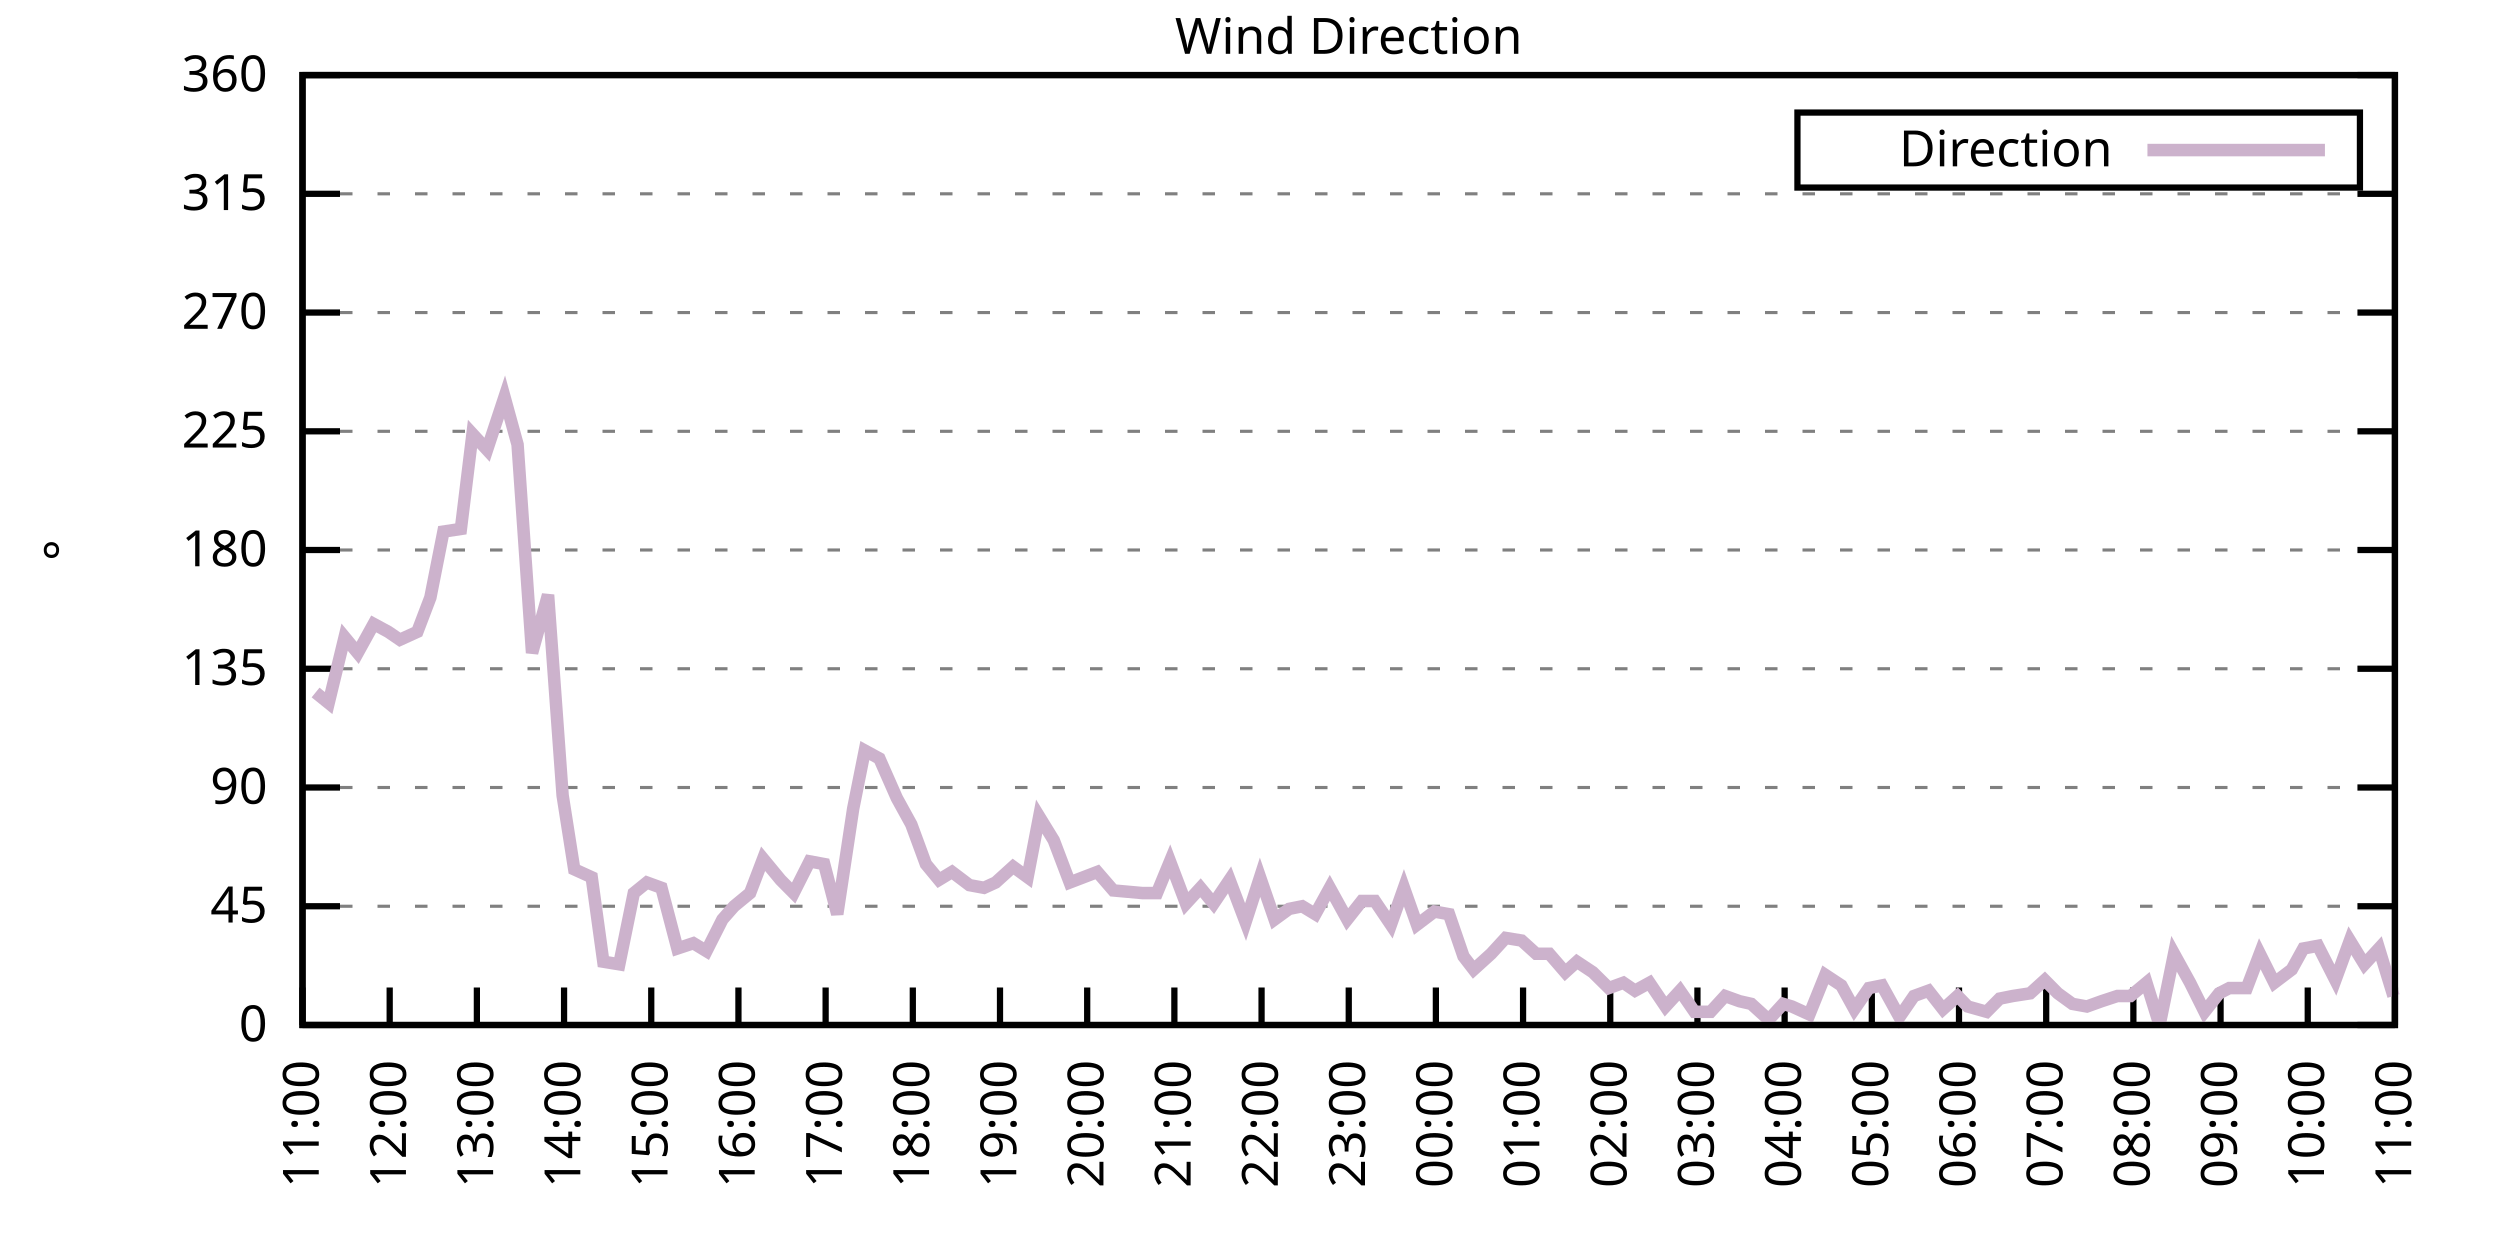
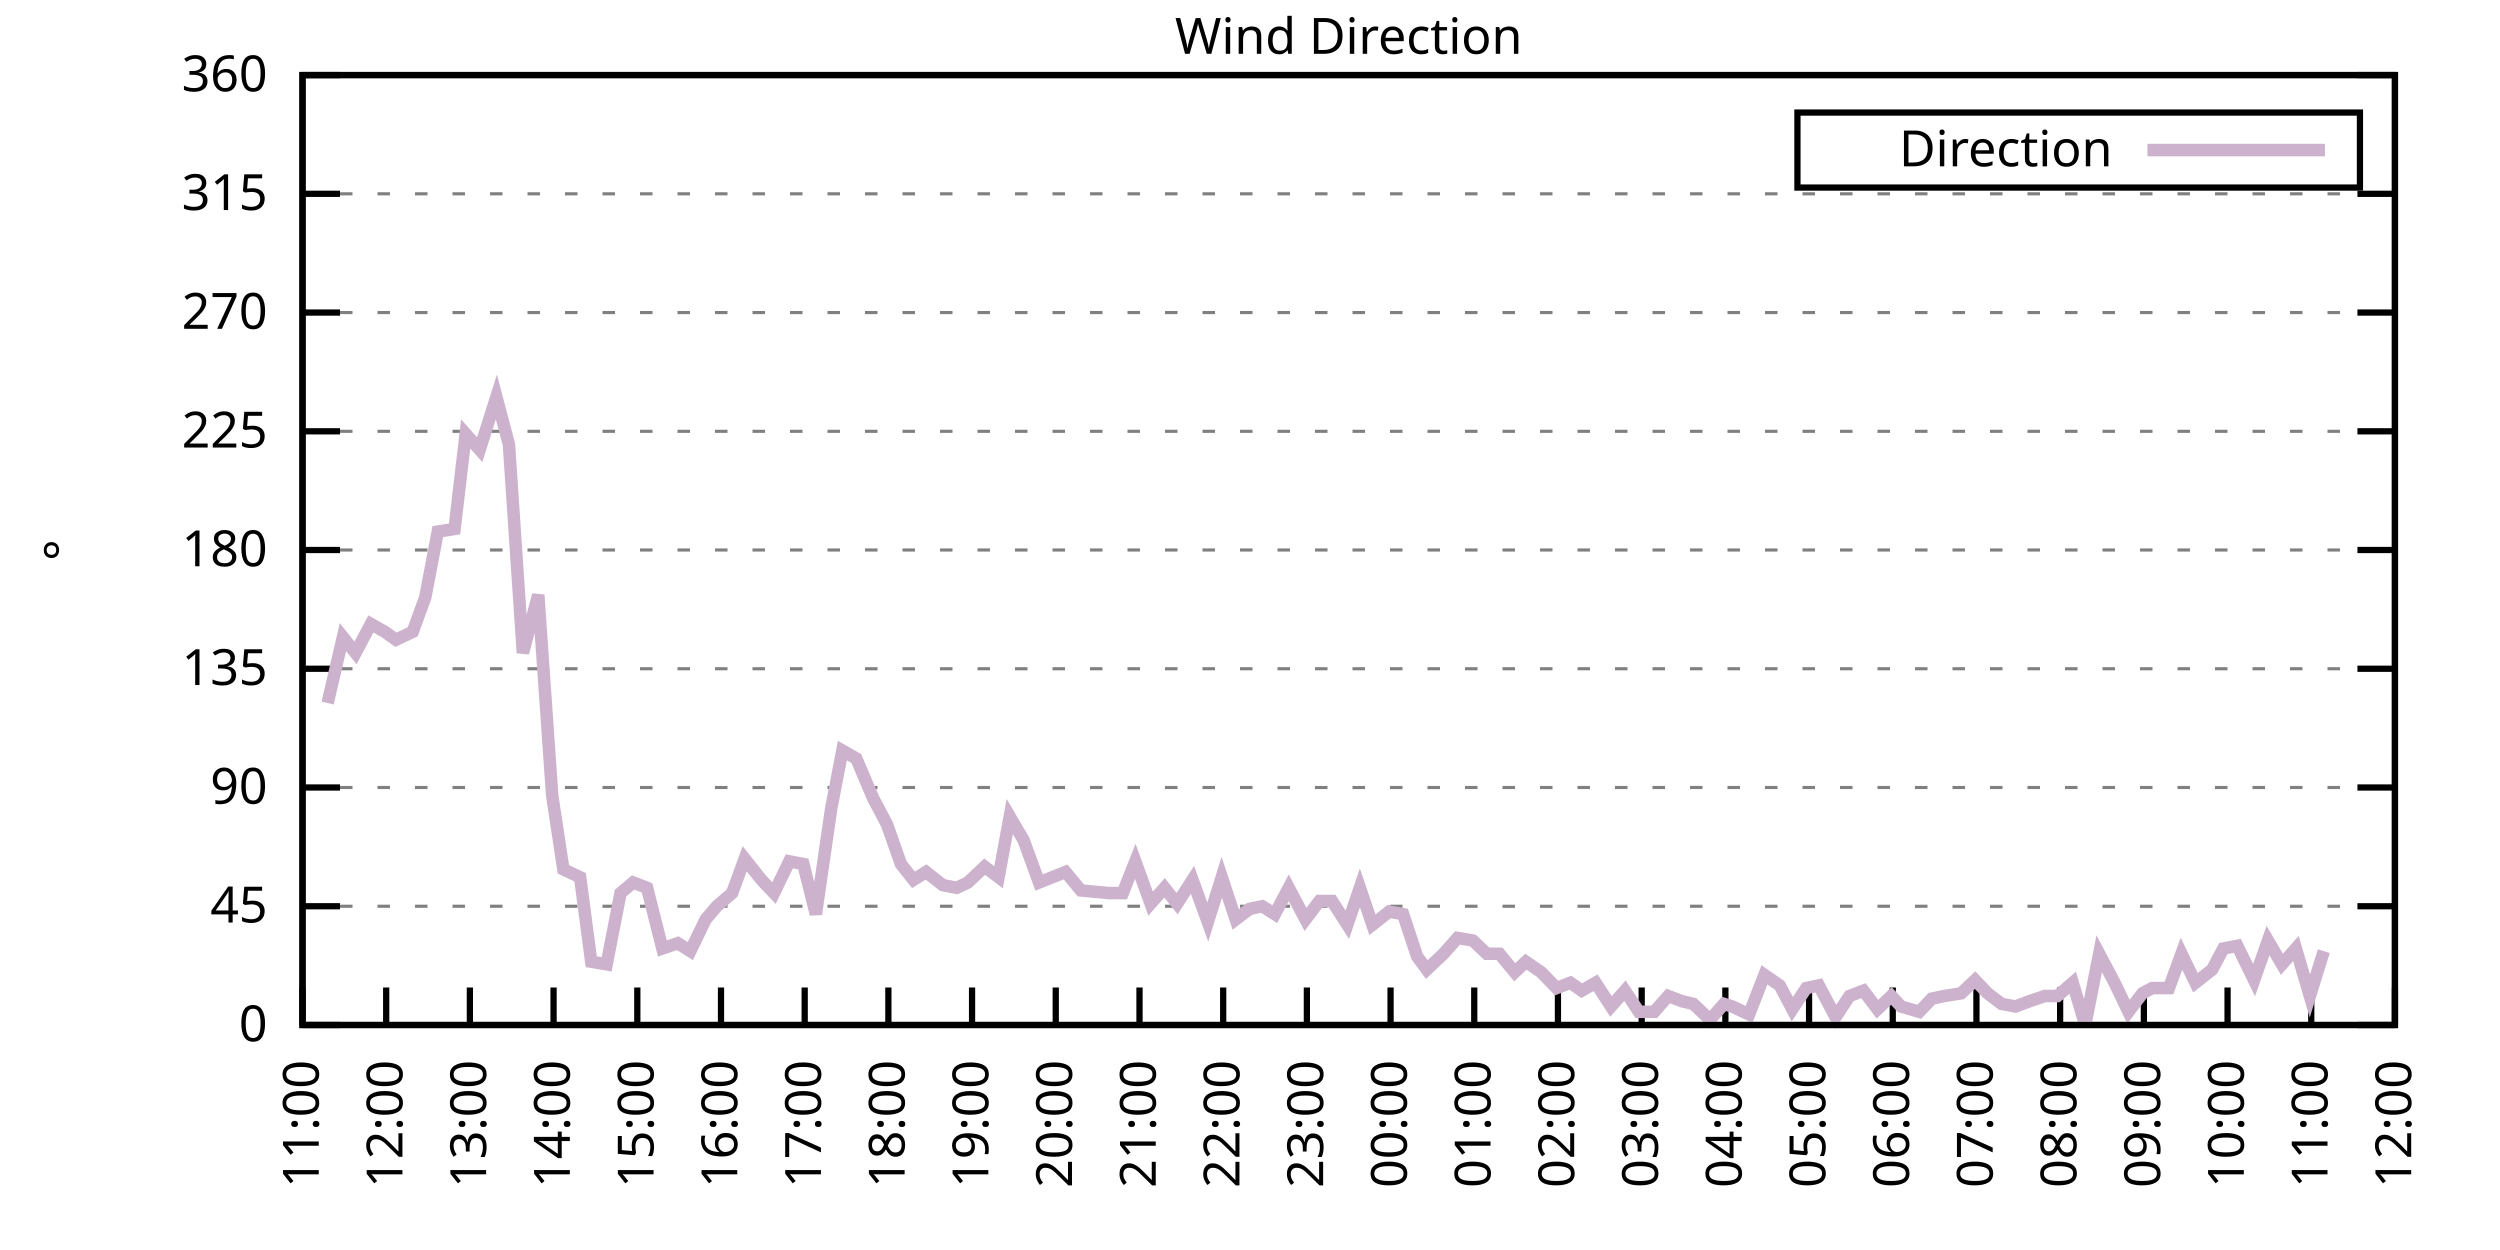
<svg xmlns="http://www.w3.org/2000/svg" xmlns:xlink="http://www.w3.org/1999/xlink" width="400" height="200" viewBox="0 0 400 200">
  <g id="gnuplot_canvas">
    <rect x="0" y="0" width="400" height="200" fill="none" />
    <defs>
      <circle id="gpDot" r="0.5" stroke-width="0.5" stroke="currentColor" />
      <path id="gpPt0" stroke-width="0.333" stroke="currentColor" d="M-1,0 h2 M0,-1 v2" />
      <path id="gpPt1" stroke-width="0.333" stroke="currentColor" d="M-1,-1 L1,1 M1,-1 L-1,1" />
      <path id="gpPt2" stroke-width="0.333" stroke="currentColor" d="M-1,0 L1,0 M0,-1 L0,1 M-1,-1 L1,1 M-1,1 L1,-1" />
      <rect id="gpPt3" stroke-width="0.333" stroke="currentColor" x="-1" y="-1" width="2" height="2" />
      <rect id="gpPt4" stroke-width="0.333" stroke="currentColor" fill="currentColor" x="-1" y="-1" width="2" height="2" />
      <circle id="gpPt5" stroke-width="0.333" stroke="currentColor" cx="0" cy="0" r="1" />
      <use xlink:href="#gpPt5" id="gpPt6" fill="currentColor" stroke="none" />
      <path id="gpPt7" stroke-width="0.333" stroke="currentColor" d="M0,-1.33 L-1.33,0.67 L1.33,0.67 z" />
      <use xlink:href="#gpPt7" id="gpPt8" fill="currentColor" stroke="none" />
      <use xlink:href="#gpPt7" id="gpPt9" stroke="currentColor" transform="rotate(180)" />
      <use xlink:href="#gpPt9" id="gpPt10" fill="currentColor" stroke="none" />
      <use xlink:href="#gpPt3" id="gpPt11" stroke="currentColor" transform="rotate(45)" />
      <use xlink:href="#gpPt11" id="gpPt12" fill="currentColor" stroke="none" />
      <path id="gpPt13" stroke-width="0.333" stroke="currentColor" d="M0,1.330 L1.265,0.411 L0.782,-1.067 L-0.782,-1.076 L-1.265,0.411 z" />
      <use xlink:href="#gpPt13" id="gpPt14" fill="currentColor" stroke="none" />
      <filter id="textbox" filterUnits="objectBoundingBox" x="0" y="0" height="1" width="1">
        <feFlood flood-color="white" flood-opacity="1" result="bgnd" />
        <feComposite in="SourceGraphic" in2="bgnd" operator="atop" />
      </filter>
      <filter id="greybox" filterUnits="objectBoundingBox" x="0" y="0" height="1" width="1">
        <feFlood flood-color="lightgrey" flood-opacity="1" result="grey" />
        <feComposite in="SourceGraphic" in2="grey" operator="atop" />
      </filter>
    </defs>
    <g fill="none" color="white" stroke="currentColor" stroke-width="1.00" stroke-linecap="butt" stroke-linejoin="miter">
</g>
    <g fill="none" color="black" stroke="currentColor" stroke-width="1.00" stroke-linecap="butt" stroke-linejoin="miter">
      <g stroke="none" shape-rendering="crispEdges">
        <polygon fill="rgb(255, 255, 255)" points="48.40,164.00 383.18,164.00 383.18,12.02 48.40,12.02 " />
      </g>
    </g>
    <g fill="none" color="black" stroke="currentColor" stroke-width="1.00" stroke-linecap="butt" stroke-linejoin="miter">
</g>
    <g fill="none" color="black" stroke="black" stroke-width="0.50" stroke-linecap="butt" stroke-linejoin="miter">
</g>
    <g fill="none" color="gray" stroke="currentColor" stroke-width="0.50" stroke-linecap="butt" stroke-linejoin="miter">
      <path stroke="gray" stroke-dasharray="2,4" class="gridline" d="M48.40,164.00 L383.19,164.00  " />
    </g>
    <g fill="none" color="gray" stroke="gray" stroke-width="1.00" stroke-linecap="butt" stroke-linejoin="miter">
</g>
    <g fill="none" color="black" stroke="currentColor" stroke-width="1.00" stroke-linecap="butt" stroke-linejoin="miter">
      <path stroke="black" d="M48.40,164.00 L54.40,164.00 M383.19,164.00 L377.19,164.00  " />
      <g transform="translate(42.80,166.60)" stroke="none" fill="black" font-family="Sans" font-size="8.00" text-anchor="end">
        <text>
          <tspan font-family="Sans"> 0</tspan>
        </text>
      </g>
    </g>
    <g fill="none" color="black" stroke="currentColor" stroke-width="1.00" stroke-linecap="butt" stroke-linejoin="miter">
</g>
    <g fill="none" color="black" stroke="black" stroke-width="0.50" stroke-linecap="butt" stroke-linejoin="miter">
</g>
    <g fill="none" color="gray" stroke="currentColor" stroke-width="0.50" stroke-linecap="butt" stroke-linejoin="miter">
      <path stroke="gray" stroke-dasharray="2,4" class="gridline" d="M48.40,145.00 L383.19,145.00  " />
    </g>
    <g fill="none" color="gray" stroke="gray" stroke-width="1.00" stroke-linecap="butt" stroke-linejoin="miter">
</g>
    <g fill="none" color="black" stroke="currentColor" stroke-width="1.00" stroke-linecap="butt" stroke-linejoin="miter">
      <path stroke="black" d="M48.40,145.00 L54.40,145.00 M383.19,145.00 L377.19,145.00  " />
      <g transform="translate(42.80,147.60)" stroke="none" fill="black" font-family="Sans" font-size="8.00" text-anchor="end">
        <text>
          <tspan font-family="Sans"> 45</tspan>
        </text>
      </g>
    </g>
    <g fill="none" color="black" stroke="currentColor" stroke-width="1.00" stroke-linecap="butt" stroke-linejoin="miter">
</g>
    <g fill="none" color="black" stroke="black" stroke-width="0.50" stroke-linecap="butt" stroke-linejoin="miter">
</g>
    <g fill="none" color="gray" stroke="currentColor" stroke-width="0.50" stroke-linecap="butt" stroke-linejoin="miter">
      <path stroke="gray" stroke-dasharray="2,4" class="gridline" d="M48.40,126.00 L383.19,126.00  " />
    </g>
    <g fill="none" color="gray" stroke="gray" stroke-width="1.00" stroke-linecap="butt" stroke-linejoin="miter">
</g>
    <g fill="none" color="black" stroke="currentColor" stroke-width="1.00" stroke-linecap="butt" stroke-linejoin="miter">
      <path stroke="black" d="M48.40,126.00 L54.40,126.00 M383.19,126.00 L377.19,126.00  " />
      <g transform="translate(42.80,128.60)" stroke="none" fill="black" font-family="Sans" font-size="8.00" text-anchor="end">
        <text>
          <tspan font-family="Sans"> 90</tspan>
        </text>
      </g>
    </g>
    <g fill="none" color="black" stroke="currentColor" stroke-width="1.00" stroke-linecap="butt" stroke-linejoin="miter">
</g>
    <g fill="none" color="black" stroke="black" stroke-width="0.50" stroke-linecap="butt" stroke-linejoin="miter">
</g>
    <g fill="none" color="gray" stroke="currentColor" stroke-width="0.50" stroke-linecap="butt" stroke-linejoin="miter">
      <path stroke="gray" stroke-dasharray="2,4" class="gridline" d="M48.40,107.00 L383.19,107.00  " />
    </g>
    <g fill="none" color="gray" stroke="gray" stroke-width="1.00" stroke-linecap="butt" stroke-linejoin="miter">
</g>
    <g fill="none" color="black" stroke="currentColor" stroke-width="1.00" stroke-linecap="butt" stroke-linejoin="miter">
      <path stroke="black" d="M48.40,107.00 L54.40,107.00 M383.19,107.00 L377.19,107.00  " />
      <g transform="translate(42.80,109.60)" stroke="none" fill="black" font-family="Sans" font-size="8.00" text-anchor="end">
        <text>
          <tspan font-family="Sans"> 135</tspan>
        </text>
      </g>
    </g>
    <g fill="none" color="black" stroke="currentColor" stroke-width="1.00" stroke-linecap="butt" stroke-linejoin="miter">
</g>
    <g fill="none" color="black" stroke="black" stroke-width="0.50" stroke-linecap="butt" stroke-linejoin="miter">
</g>
    <g fill="none" color="gray" stroke="currentColor" stroke-width="0.50" stroke-linecap="butt" stroke-linejoin="miter">
      <path stroke="gray" stroke-dasharray="2,4" class="gridline" d="M48.40,88.00 L383.19,88.00  " />
    </g>
    <g fill="none" color="gray" stroke="gray" stroke-width="1.00" stroke-linecap="butt" stroke-linejoin="miter">
</g>
    <g fill="none" color="black" stroke="currentColor" stroke-width="1.00" stroke-linecap="butt" stroke-linejoin="miter">
      <path stroke="black" d="M48.40,88.00 L54.40,88.00 M383.19,88.00 L377.19,88.00  " />
      <g transform="translate(42.80,90.60)" stroke="none" fill="black" font-family="Sans" font-size="8.00" text-anchor="end">
        <text>
          <tspan font-family="Sans"> 180</tspan>
        </text>
      </g>
    </g>
    <g fill="none" color="black" stroke="currentColor" stroke-width="1.00" stroke-linecap="butt" stroke-linejoin="miter">
</g>
    <g fill="none" color="black" stroke="black" stroke-width="0.50" stroke-linecap="butt" stroke-linejoin="miter">
</g>
    <g fill="none" color="gray" stroke="currentColor" stroke-width="0.50" stroke-linecap="butt" stroke-linejoin="miter">
      <path stroke="gray" stroke-dasharray="2,4" class="gridline" d="M48.40,69.01 L383.19,69.01  " />
    </g>
    <g fill="none" color="gray" stroke="gray" stroke-width="1.00" stroke-linecap="butt" stroke-linejoin="miter">
</g>
    <g fill="none" color="black" stroke="currentColor" stroke-width="1.00" stroke-linecap="butt" stroke-linejoin="miter">
      <path stroke="black" d="M48.40,69.01 L54.40,69.01 M383.19,69.01 L377.19,69.01  " />
      <g transform="translate(42.80,71.61)" stroke="none" fill="black" font-family="Sans" font-size="8.00" text-anchor="end">
        <text>
          <tspan font-family="Sans"> 225</tspan>
        </text>
      </g>
    </g>
    <g fill="none" color="black" stroke="currentColor" stroke-width="1.00" stroke-linecap="butt" stroke-linejoin="miter">
</g>
    <g fill="none" color="black" stroke="black" stroke-width="0.50" stroke-linecap="butt" stroke-linejoin="miter">
</g>
    <g fill="none" color="gray" stroke="currentColor" stroke-width="0.50" stroke-linecap="butt" stroke-linejoin="miter">
      <path stroke="gray" stroke-dasharray="2,4" class="gridline" d="M48.40,50.01 L383.19,50.01  " />
    </g>
    <g fill="none" color="gray" stroke="gray" stroke-width="1.00" stroke-linecap="butt" stroke-linejoin="miter">
</g>
    <g fill="none" color="black" stroke="currentColor" stroke-width="1.00" stroke-linecap="butt" stroke-linejoin="miter">
      <path stroke="black" d="M48.40,50.01 L54.40,50.01 M383.19,50.01 L377.19,50.01  " />
      <g transform="translate(42.80,52.61)" stroke="none" fill="black" font-family="Sans" font-size="8.00" text-anchor="end">
        <text>
          <tspan font-family="Sans"> 270</tspan>
        </text>
      </g>
    </g>
    <g fill="none" color="black" stroke="currentColor" stroke-width="1.00" stroke-linecap="butt" stroke-linejoin="miter">
</g>
    <g fill="none" color="black" stroke="black" stroke-width="0.50" stroke-linecap="butt" stroke-linejoin="miter">
</g>
    <g fill="none" color="gray" stroke="currentColor" stroke-width="0.50" stroke-linecap="butt" stroke-linejoin="miter">
      <path stroke="gray" stroke-dasharray="2,4" class="gridline" d="M48.40,31.01 L383.19,31.01  " />
    </g>
    <g fill="none" color="gray" stroke="gray" stroke-width="1.00" stroke-linecap="butt" stroke-linejoin="miter">
</g>
    <g fill="none" color="black" stroke="currentColor" stroke-width="1.00" stroke-linecap="butt" stroke-linejoin="miter">
      <path stroke="black" d="M48.40,31.01 L54.40,31.01 M383.19,31.01 L377.19,31.01  " />
      <g transform="translate(42.80,33.61)" stroke="none" fill="black" font-family="Sans" font-size="8.00" text-anchor="end">
        <text>
          <tspan font-family="Sans"> 315</tspan>
        </text>
      </g>
    </g>
    <g fill="none" color="black" stroke="currentColor" stroke-width="1.00" stroke-linecap="butt" stroke-linejoin="miter">
</g>
    <g fill="none" color="black" stroke="black" stroke-width="0.50" stroke-linecap="butt" stroke-linejoin="miter">
</g>
    <g fill="none" color="gray" stroke="currentColor" stroke-width="0.50" stroke-linecap="butt" stroke-linejoin="miter">
      <path stroke="gray" stroke-dasharray="2,4" class="gridline" d="M48.40,12.01 L383.19,12.01  " />
    </g>
    <g fill="none" color="gray" stroke="gray" stroke-width="1.00" stroke-linecap="butt" stroke-linejoin="miter">
</g>
    <g fill="none" color="black" stroke="currentColor" stroke-width="1.00" stroke-linecap="butt" stroke-linejoin="miter">
      <path stroke="black" d="M48.40,12.01 L54.40,12.01 M383.19,12.01 L377.19,12.01  " />
      <g transform="translate(42.80,14.61)" stroke="none" fill="black" font-family="Sans" font-size="8.00" text-anchor="end">
        <text>
          <tspan font-family="Sans"> 360</tspan>
        </text>
      </g>
    </g>
    <g fill="none" color="black" stroke="currentColor" stroke-width="1.00" stroke-linecap="butt" stroke-linejoin="miter">
      <path stroke="black" d="M48.40,164.00 L48.40,158.00  " />
      <g transform="translate(51.00,169.60) rotate(270.00)" stroke="none" fill="black" font-family="Sans" font-size="8.00" text-anchor="end">
        <text>
          <tspan font-family="Sans">11:00</tspan>
        </text>
      </g>
    </g>
    <g fill="none" color="black" stroke="currentColor" stroke-width="1.00" stroke-linecap="butt" stroke-linejoin="miter">
-       <path stroke="black" d="M62.35,164.00 L62.35,158.00  " />
-       <g transform="translate(64.95,169.60) rotate(270.00)" stroke="none" fill="black" font-family="Sans" font-size="8.00" text-anchor="end">
+       <path stroke="black" d="M61.79,164.00 L61.79,158.00  " />
+       <g transform="translate(64.39,169.60) rotate(270.00)" stroke="none" fill="black" font-family="Sans" font-size="8.00" text-anchor="end">
        <text>
          <tspan font-family="Sans">12:00</tspan>
        </text>
      </g>
    </g>
    <g fill="none" color="black" stroke="currentColor" stroke-width="1.00" stroke-linecap="butt" stroke-linejoin="miter">
-       <path stroke="black" d="M76.30,164.00 L76.30,158.00  " />
-       <g transform="translate(78.90,169.60) rotate(270.00)" stroke="none" fill="black" font-family="Sans" font-size="8.00" text-anchor="end">
+       <path stroke="black" d="M75.18,164.00 L75.18,158.00  " />
+       <g transform="translate(77.78,169.60) rotate(270.00)" stroke="none" fill="black" font-family="Sans" font-size="8.00" text-anchor="end">
        <text>
          <tspan font-family="Sans">13:00</tspan>
        </text>
      </g>
    </g>
    <g fill="none" color="black" stroke="currentColor" stroke-width="1.00" stroke-linecap="butt" stroke-linejoin="miter">
-       <path stroke="black" d="M90.25,164.00 L90.25,158.00  " />
-       <g transform="translate(92.85,169.60) rotate(270.00)" stroke="none" fill="black" font-family="Sans" font-size="8.00" text-anchor="end">
+       <path stroke="black" d="M88.57,164.00 L88.57,158.00  " />
+       <g transform="translate(91.17,169.60) rotate(270.00)" stroke="none" fill="black" font-family="Sans" font-size="8.00" text-anchor="end">
        <text>
          <tspan font-family="Sans">14:00</tspan>
        </text>
      </g>
    </g>
    <g fill="none" color="black" stroke="currentColor" stroke-width="1.00" stroke-linecap="butt" stroke-linejoin="miter">
-       <path stroke="black" d="M104.20,164.00 L104.20,158.00  " />
-       <g transform="translate(106.80,169.60) rotate(270.00)" stroke="none" fill="black" font-family="Sans" font-size="8.00" text-anchor="end">
+       <path stroke="black" d="M101.97,164.00 L101.97,158.00  " />
+       <g transform="translate(104.57,169.60) rotate(270.00)" stroke="none" fill="black" font-family="Sans" font-size="8.00" text-anchor="end">
        <text>
          <tspan font-family="Sans">15:00</tspan>
        </text>
      </g>
    </g>
    <g fill="none" color="black" stroke="currentColor" stroke-width="1.00" stroke-linecap="butt" stroke-linejoin="miter">
-       <path stroke="black" d="M118.15,164.00 L118.15,158.00  " />
-       <g transform="translate(120.75,169.60) rotate(270.00)" stroke="none" fill="black" font-family="Sans" font-size="8.00" text-anchor="end">
+       <path stroke="black" d="M115.36,164.00 L115.36,158.00  " />
+       <g transform="translate(117.96,169.60) rotate(270.00)" stroke="none" fill="black" font-family="Sans" font-size="8.00" text-anchor="end">
        <text>
          <tspan font-family="Sans">16:00</tspan>
        </text>
      </g>
    </g>
    <g fill="none" color="black" stroke="currentColor" stroke-width="1.00" stroke-linecap="butt" stroke-linejoin="miter">
-       <path stroke="black" d="M132.10,164.00 L132.10,158.00  " />
-       <g transform="translate(134.70,169.60) rotate(270.00)" stroke="none" fill="black" font-family="Sans" font-size="8.00" text-anchor="end">
+       <path stroke="black" d="M128.75,164.00 L128.75,158.00  " />
+       <g transform="translate(131.35,169.60) rotate(270.00)" stroke="none" fill="black" font-family="Sans" font-size="8.00" text-anchor="end">
        <text>
          <tspan font-family="Sans">17:00</tspan>
        </text>
      </g>
    </g>
    <g fill="none" color="black" stroke="currentColor" stroke-width="1.00" stroke-linecap="butt" stroke-linejoin="miter">
-       <path stroke="black" d="M146.05,164.00 L146.05,158.00  " />
-       <g transform="translate(148.65,169.60) rotate(270.00)" stroke="none" fill="black" font-family="Sans" font-size="8.00" text-anchor="end">
+       <path stroke="black" d="M142.14,164.00 L142.14,158.00  " />
+       <g transform="translate(144.74,169.60) rotate(270.00)" stroke="none" fill="black" font-family="Sans" font-size="8.00" text-anchor="end">
        <text>
          <tspan font-family="Sans">18:00</tspan>
        </text>
      </g>
    </g>
    <g fill="none" color="black" stroke="currentColor" stroke-width="1.00" stroke-linecap="butt" stroke-linejoin="miter">
-       <path stroke="black" d="M160.00,164.00 L160.00,158.00  " />
-       <g transform="translate(162.60,169.60) rotate(270.00)" stroke="none" fill="black" font-family="Sans" font-size="8.00" text-anchor="end">
+       <path stroke="black" d="M155.53,164.00 L155.53,158.00  " />
+       <g transform="translate(158.13,169.60) rotate(270.00)" stroke="none" fill="black" font-family="Sans" font-size="8.00" text-anchor="end">
        <text>
          <tspan font-family="Sans">19:00</tspan>
        </text>
      </g>
    </g>
    <g fill="none" color="black" stroke="currentColor" stroke-width="1.00" stroke-linecap="butt" stroke-linejoin="miter">
-       <path stroke="black" d="M173.95,164.00 L173.95,158.00  " />
-       <g transform="translate(176.55,169.60) rotate(270.00)" stroke="none" fill="black" font-family="Sans" font-size="8.00" text-anchor="end">
+       <path stroke="black" d="M168.92,164.00 L168.92,158.00  " />
+       <g transform="translate(171.52,169.60) rotate(270.00)" stroke="none" fill="black" font-family="Sans" font-size="8.00" text-anchor="end">
        <text>
          <tspan font-family="Sans">20:00</tspan>
        </text>
      </g>
    </g>
    <g fill="none" color="black" stroke="currentColor" stroke-width="1.00" stroke-linecap="butt" stroke-linejoin="miter">
-       <path stroke="black" d="M187.90,164.00 L187.90,158.00  " />
-       <g transform="translate(190.50,169.60) rotate(270.00)" stroke="none" fill="black" font-family="Sans" font-size="8.00" text-anchor="end">
+       <path stroke="black" d="M182.32,164.00 L182.32,158.00  " />
+       <g transform="translate(184.92,169.60) rotate(270.00)" stroke="none" fill="black" font-family="Sans" font-size="8.00" text-anchor="end">
        <text>
          <tspan font-family="Sans">21:00</tspan>
        </text>
      </g>
    </g>
    <g fill="none" color="black" stroke="currentColor" stroke-width="1.00" stroke-linecap="butt" stroke-linejoin="miter">
-       <path stroke="black" d="M201.85,164.00 L201.85,158.00  " />
-       <g transform="translate(204.45,169.60) rotate(270.00)" stroke="none" fill="black" font-family="Sans" font-size="8.00" text-anchor="end">
+       <path stroke="black" d="M195.71,164.00 L195.71,158.00  " />
+       <g transform="translate(198.31,169.60) rotate(270.00)" stroke="none" fill="black" font-family="Sans" font-size="8.00" text-anchor="end">
        <text>
          <tspan font-family="Sans">22:00</tspan>
        </text>
      </g>
    </g>
    <g fill="none" color="black" stroke="currentColor" stroke-width="1.00" stroke-linecap="butt" stroke-linejoin="miter">
-       <path stroke="black" d="M215.80,164.00 L215.80,158.00  " />
-       <g transform="translate(218.40,169.60) rotate(270.00)" stroke="none" fill="black" font-family="Sans" font-size="8.00" text-anchor="end">
+       <path stroke="black" d="M209.10,164.00 L209.10,158.00  " />
+       <g transform="translate(211.70,169.60) rotate(270.00)" stroke="none" fill="black" font-family="Sans" font-size="8.00" text-anchor="end">
        <text>
          <tspan font-family="Sans">23:00</tspan>
        </text>
      </g>
    </g>
    <g fill="none" color="black" stroke="currentColor" stroke-width="1.00" stroke-linecap="butt" stroke-linejoin="miter">
-       <path stroke="black" d="M229.74,164.00 L229.74,158.00  " />
-       <g transform="translate(232.34,169.60) rotate(270.00)" stroke="none" fill="black" font-family="Sans" font-size="8.00" text-anchor="end">
+       <path stroke="black" d="M222.49,164.00 L222.49,158.00  " />
+       <g transform="translate(225.09,169.60) rotate(270.00)" stroke="none" fill="black" font-family="Sans" font-size="8.00" text-anchor="end">
        <text>
          <tspan font-family="Sans">00:00</tspan>
        </text>
      </g>
    </g>
    <g fill="none" color="black" stroke="currentColor" stroke-width="1.00" stroke-linecap="butt" stroke-linejoin="miter">
-       <path stroke="black" d="M243.69,164.00 L243.69,158.00  " />
-       <g transform="translate(246.29,169.60) rotate(270.00)" stroke="none" fill="black" font-family="Sans" font-size="8.00" text-anchor="end">
+       <path stroke="black" d="M235.88,164.00 L235.88,158.00  " />
+       <g transform="translate(238.48,169.60) rotate(270.00)" stroke="none" fill="black" font-family="Sans" font-size="8.00" text-anchor="end">
        <text>
          <tspan font-family="Sans">01:00</tspan>
        </text>
      </g>
    </g>
    <g fill="none" color="black" stroke="currentColor" stroke-width="1.00" stroke-linecap="butt" stroke-linejoin="miter">
-       <path stroke="black" d="M257.64,164.00 L257.64,158.00  " />
-       <g transform="translate(260.24,169.60) rotate(270.00)" stroke="none" fill="black" font-family="Sans" font-size="8.00" text-anchor="end">
+       <path stroke="black" d="M249.27,164.00 L249.27,158.00  " />
+       <g transform="translate(251.87,169.60) rotate(270.00)" stroke="none" fill="black" font-family="Sans" font-size="8.00" text-anchor="end">
        <text>
          <tspan font-family="Sans">02:00</tspan>
        </text>
      </g>
    </g>
    <g fill="none" color="black" stroke="currentColor" stroke-width="1.00" stroke-linecap="butt" stroke-linejoin="miter">
-       <path stroke="black" d="M271.59,164.00 L271.59,158.00  " />
-       <g transform="translate(274.19,169.60) rotate(270.00)" stroke="none" fill="black" font-family="Sans" font-size="8.00" text-anchor="end">
+       <path stroke="black" d="M262.67,164.00 L262.67,158.00  " />
+       <g transform="translate(265.27,169.60) rotate(270.00)" stroke="none" fill="black" font-family="Sans" font-size="8.00" text-anchor="end">
        <text>
          <tspan font-family="Sans">03:00</tspan>
        </text>
      </g>
    </g>
    <g fill="none" color="black" stroke="currentColor" stroke-width="1.00" stroke-linecap="butt" stroke-linejoin="miter">
-       <path stroke="black" d="M285.54,164.00 L285.54,158.00  " />
-       <g transform="translate(288.14,169.60) rotate(270.00)" stroke="none" fill="black" font-family="Sans" font-size="8.00" text-anchor="end">
+       <path stroke="black" d="M276.06,164.00 L276.06,158.00  " />
+       <g transform="translate(278.66,169.60) rotate(270.00)" stroke="none" fill="black" font-family="Sans" font-size="8.00" text-anchor="end">
        <text>
          <tspan font-family="Sans">04:00</tspan>
        </text>
      </g>
    </g>
    <g fill="none" color="black" stroke="currentColor" stroke-width="1.00" stroke-linecap="butt" stroke-linejoin="miter">
-       <path stroke="black" d="M299.49,164.00 L299.49,158.00  " />
-       <g transform="translate(302.09,169.60) rotate(270.00)" stroke="none" fill="black" font-family="Sans" font-size="8.00" text-anchor="end">
+       <path stroke="black" d="M289.45,164.00 L289.45,158.00  " />
+       <g transform="translate(292.05,169.60) rotate(270.00)" stroke="none" fill="black" font-family="Sans" font-size="8.00" text-anchor="end">
        <text>
          <tspan font-family="Sans">05:00</tspan>
        </text>
      </g>
    </g>
    <g fill="none" color="black" stroke="currentColor" stroke-width="1.00" stroke-linecap="butt" stroke-linejoin="miter">
-       <path stroke="black" d="M313.44,164.00 L313.44,158.00  " />
-       <g transform="translate(316.04,169.60) rotate(270.00)" stroke="none" fill="black" font-family="Sans" font-size="8.00" text-anchor="end">
+       <path stroke="black" d="M302.84,164.00 L302.84,158.00  " />
+       <g transform="translate(305.44,169.60) rotate(270.00)" stroke="none" fill="black" font-family="Sans" font-size="8.00" text-anchor="end">
        <text>
          <tspan font-family="Sans">06:00</tspan>
        </text>
      </g>
    </g>
    <g fill="none" color="black" stroke="currentColor" stroke-width="1.00" stroke-linecap="butt" stroke-linejoin="miter">
-       <path stroke="black" d="M327.39,164.00 L327.39,158.00  " />
-       <g transform="translate(329.99,169.60) rotate(270.00)" stroke="none" fill="black" font-family="Sans" font-size="8.00" text-anchor="end">
+       <path stroke="black" d="M316.23,164.00 L316.23,158.00  " />
+       <g transform="translate(318.83,169.60) rotate(270.00)" stroke="none" fill="black" font-family="Sans" font-size="8.00" text-anchor="end">
        <text>
          <tspan font-family="Sans">07:00</tspan>
        </text>
      </g>
    </g>
    <g fill="none" color="black" stroke="currentColor" stroke-width="1.00" stroke-linecap="butt" stroke-linejoin="miter">
-       <path stroke="black" d="M341.34,164.00 L341.34,158.00  " />
-       <g transform="translate(343.94,169.60) rotate(270.00)" stroke="none" fill="black" font-family="Sans" font-size="8.00" text-anchor="end">
+       <path stroke="black" d="M329.62,164.00 L329.62,158.00  " />
+       <g transform="translate(332.22,169.60) rotate(270.00)" stroke="none" fill="black" font-family="Sans" font-size="8.00" text-anchor="end">
        <text>
          <tspan font-family="Sans">08:00</tspan>
        </text>
      </g>
    </g>
    <g fill="none" color="black" stroke="currentColor" stroke-width="1.00" stroke-linecap="butt" stroke-linejoin="miter">
-       <path stroke="black" d="M355.29,164.00 L355.29,158.00  " />
-       <g transform="translate(357.89,169.60) rotate(270.00)" stroke="none" fill="black" font-family="Sans" font-size="8.00" text-anchor="end">
+       <path stroke="black" d="M343.02,164.00 L343.02,158.00  " />
+       <g transform="translate(345.62,169.60) rotate(270.00)" stroke="none" fill="black" font-family="Sans" font-size="8.00" text-anchor="end">
        <text>
          <tspan font-family="Sans">09:00</tspan>
        </text>
      </g>
    </g>
    <g fill="none" color="black" stroke="currentColor" stroke-width="1.00" stroke-linecap="butt" stroke-linejoin="miter">
-       <path stroke="black" d="M369.24,164.00 L369.24,158.00  " />
-       <g transform="translate(371.84,169.60) rotate(270.00)" stroke="none" fill="black" font-family="Sans" font-size="8.00" text-anchor="end">
+       <path stroke="black" d="M356.41,164.00 L356.41,158.00  " />
+       <g transform="translate(359.01,169.60) rotate(270.00)" stroke="none" fill="black" font-family="Sans" font-size="8.00" text-anchor="end">
        <text>
          <tspan font-family="Sans">10:00</tspan>
+         </text>
+       </g>
+     </g>
+     <g fill="none" color="black" stroke="currentColor" stroke-width="1.00" stroke-linecap="butt" stroke-linejoin="miter">
+       <path stroke="black" d="M369.80,164.00 L369.80,158.00  " />
+       <g transform="translate(372.40,169.60) rotate(270.00)" stroke="none" fill="black" font-family="Sans" font-size="8.00" text-anchor="end">
+         <text>
+           <tspan font-family="Sans">11:00</tspan>
        </text>
      </g>
    </g>
    <g fill="none" color="black" stroke="currentColor" stroke-width="1.00" stroke-linecap="butt" stroke-linejoin="miter">
      <path stroke="black" d="M383.19,164.00 L383.19,158.00  " />
      <g transform="translate(385.79,169.60) rotate(270.00)" stroke="none" fill="black" font-family="Sans" font-size="8.00" text-anchor="end">
        <text>
-           <tspan font-family="Sans">11:00</tspan>
+           <tspan font-family="Sans">12:00</tspan>
        </text>
      </g>
    </g>
    <g fill="none" color="black" stroke="currentColor" stroke-width="1.00" stroke-linecap="butt" stroke-linejoin="miter">
</g>
    <g fill="none" color="black" stroke="currentColor" stroke-width="1.00" stroke-linecap="butt" stroke-linejoin="miter">
      <path stroke="black" d="M48.40,12.01 L48.40,164.00 L383.19,164.00 L383.19,12.01 L48.40,12.01 Z  " />
    </g>
    <g fill="none" color="black" stroke="currentColor" stroke-width="1.00" stroke-linecap="butt" stroke-linejoin="miter">
</g>
    <g fill="none" color="black" stroke="currentColor" stroke-width="1.00" stroke-linecap="butt" stroke-linejoin="miter">
      <path stroke="black" d="M287.59,30.01 L287.59,18.01 L377.59,18.01 L377.59,30.01 L287.59,30.01 Z  " />
    </g>
    <g id="Wind_direction_plot_1">
      <g fill="none" color="white" stroke="black" stroke-width="2.00" stroke-linecap="butt" stroke-linejoin="miter">
</g>
      <g fill="none" color="black" stroke="currentColor" stroke-width="2.00" stroke-linecap="butt" stroke-linejoin="miter">
        <g transform="translate(337.99,26.61)" stroke="none" fill="black" font-family="Sans" font-size="8.00" text-anchor="end">
          <text>
            <tspan font-family="Sans">Direction</tspan>
          </text>
        </g>
      </g>
      <g fill="none" color="black" stroke="currentColor" stroke-width="2.00" stroke-linecap="butt" stroke-linejoin="miter">
-         <path stroke="rgb(204, 178, 204)" d="M343.59,24.01 L371.99,24.01 M50.49,110.80 L52.58,112.49 L55.14,101.94 L57.23,104.47 L59.79,99.83 L62.12,101.09   L63.98,102.36 L66.77,101.09 L68.86,95.60 L70.95,85.05 L73.74,84.63 L75.60,69.43 L77.93,71.96 L80.72,63.52   L82.81,71.12 L85.13,104.47 L87.69,95.18 L90.02,127.27 L91.88,139.09 L94.67,140.36 L96.53,153.87 L99.08,154.29   L101.41,142.89 L103.50,141.20 L105.83,142.05 L108.38,151.76 L110.94,150.91 L113.03,152.18 L115.59,147.11 L117.45,145.00   L120.01,142.89 L122.10,137.40 L124.89,140.78 L126.98,142.89 L129.54,137.82 L131.87,138.25 L133.96,146.27 L136.51,129.38   L138.37,120.09 L140.70,121.36 L143.49,127.69 L145.81,131.91 L148.14,138.25 L150.23,140.78 L152.32,139.51 L155.11,141.62   L157.44,142.05 L159.30,141.20 L162.09,138.67 L164.41,140.36 L166.27,130.65 L168.60,134.45 L171.16,141.20 L175.57,139.51   L178.13,142.47 L182.78,142.89 L185.11,142.89 L187.20,137.82 L189.76,144.58 L192.08,142.05 L194.17,144.58 L196.73,140.78   L199.29,147.53 L201.61,140.36 L203.94,147.11 L206.26,145.42 L208.36,145.00 L210.45,146.27 L212.77,142.05 L215.56,147.11   L217.89,144.16 L219.98,144.16 L222.54,147.96 L224.63,142.05 L226.72,147.96 L229.51,145.85 L231.84,146.27 L234.16,153.02   L235.79,155.13 L238.58,152.60 L240.90,150.07 L243.46,150.49 L245.79,152.60 L247.88,152.60 L250.44,155.56 L252.30,153.87   L254.85,155.56 L257.41,158.09 L259.74,157.24 L261.60,158.51 L263.92,157.24 L266.48,161.04 L268.80,158.51 L271.13,161.89   L273.69,161.89 L276.01,159.36 L278.34,160.20 L280.20,160.62 L282.99,163.16 L285.31,160.62 L286.71,161.04 L289.50,162.31   L292.05,155.98 L294.61,157.67 L296.70,161.47 L299.03,158.09 L301.12,157.67 L303.91,162.73 L306.23,159.36 L308.56,158.51   L310.88,161.47 L313.21,159.36 L314.84,161.04 L317.86,161.89 L319.95,159.78 L322.04,159.36 L324.83,158.93 L327.16,156.82   L329.25,158.93 L331.58,160.62 L333.90,161.04 L336.23,160.20 L338.78,159.36 L340.88,159.36 L343.43,157.24 L345.53,164.00   L347.85,152.60 L350.41,157.24 L352.73,161.89 L355.06,158.93 L356.69,158.09 L359.48,158.09 L361.57,152.60 L363.89,157.24   L366.68,155.13 L368.54,151.76 L370.87,151.33 L373.66,156.82 L375.98,150.49 L378.31,154.29 L380.63,151.76 L382.96,159.36    " />
+         <path stroke="rgb(204, 178, 204)" d="M343.59,24.01 L371.99,24.01 M52.42,112.49 L54.87,101.94 L56.88,104.47 L59.34,99.83 L61.57,101.09 L63.35,102.36   L66.03,101.09 L68.04,95.60 L70.05,85.05 L72.73,84.63 L74.51,69.43 L76.75,71.96 L79.42,63.52 L81.43,71.12   L83.66,104.47 L86.12,95.18 L88.35,127.27 L90.14,139.09 L92.82,140.36 L94.60,153.87 L97.06,154.29 L99.29,142.89   L101.30,141.20 L103.53,142.05 L105.98,151.76 L108.44,150.91 L110.45,152.18 L112.90,147.11 L114.69,145.00 L117.14,142.89   L119.15,137.40 L121.83,140.78 L123.84,142.89 L126.29,137.82 L128.53,138.25 L130.54,146.27 L132.99,129.38 L134.78,120.09   L137.01,121.36 L139.69,127.69 L141.92,131.91 L144.15,138.25 L146.16,140.78 L148.17,139.51 L150.85,141.62 L153.08,142.05   L154.86,141.20 L157.54,138.67 L159.77,140.36 L161.56,130.65 L163.79,134.45 L166.25,141.20 L170.49,139.51 L172.94,142.47   L177.41,142.89 L179.64,142.89 L181.65,137.82 L184.10,144.58 L186.33,142.05 L188.34,144.58 L190.80,140.78 L193.25,147.53   L195.48,140.36 L197.72,147.11 L199.95,145.42 L201.96,145.00 L203.97,146.27 L206.20,142.05 L208.88,147.11 L211.11,144.16   L213.12,144.16 L215.57,147.96 L217.58,142.05 L219.59,147.96 L222.27,145.85 L224.50,146.27 L226.73,153.02 L228.29,155.13   L230.97,152.60 L233.20,150.07 L235.66,150.49 L237.89,152.60 L239.90,152.60 L242.36,155.56 L244.14,153.87 L246.60,155.56   L249.05,158.09 L251.28,157.24 L253.07,158.51 L255.30,157.24 L257.76,161.04 L259.99,158.51 L262.22,161.89 L264.67,161.89   L266.91,159.36 L269.14,160.20 L270.92,160.62 L273.60,163.16 L275.83,160.62 L277.17,161.04 L279.85,162.31 L282.31,155.98   L284.76,157.67 L286.77,161.47 L289.00,158.09 L291.01,157.67 L293.69,162.73 L295.92,159.36 L298.15,158.51 L300.39,161.47   L302.62,159.36 L304.18,161.04 L307.08,161.89 L309.09,159.78 L311.10,159.36 L313.78,158.93 L316.01,156.82 L318.02,158.93   L320.25,160.62 L322.48,161.04 L324.71,160.20 L327.17,159.36 L329.18,159.36 L331.63,157.24 L333.64,164.00 L335.87,152.60   L338.33,157.24 L340.56,161.89 L342.79,158.93 L344.35,158.09 L347.03,158.09 L349.04,152.60 L351.27,157.24 L353.95,155.13   L355.74,151.76 L357.97,151.33 L360.65,156.82 L362.88,150.49 L365.11,154.29 L367.34,151.76 L369.58,159.36 L371.81,152.18    " />
      </g>
    </g>
    <g fill="none" color="black" stroke="currentColor" stroke-width="2.00" stroke-linecap="butt" stroke-linejoin="miter">
</g>
    <g fill="none" color="black" stroke="black" stroke-width="1.00" stroke-linecap="butt" stroke-linejoin="miter">
</g>
    <g fill="none" color="black" stroke="currentColor" stroke-width="1.00" stroke-linecap="butt" stroke-linejoin="miter">
      <path stroke="black" d="M48.40,12.01 L48.40,164.00 L383.19,164.00 L383.19,12.01 L48.40,12.01 Z  " />
      <g transform="translate(12.80,88.01) rotate(270.00)" stroke="none" fill="black" font-family="Sans" font-size="8.00" text-anchor="middle">
        <text>
          <tspan font-family="Sans">°</tspan>
        </text>
      </g>
    </g>
    <g fill="none" color="black" stroke="currentColor" stroke-width="1.00" stroke-linecap="butt" stroke-linejoin="miter">
</g>
    <g fill="none" color="black" stroke="currentColor" stroke-width="1.00" stroke-linecap="butt" stroke-linejoin="miter">
      <g transform="translate(215.79,8.61)" stroke="none" fill="black" font-family="Sans" font-size="8.00" text-anchor="middle">
        <text>
          <tspan font-family="Sans">Wind Direction</tspan>
        </text>
      </g>
    </g>
    <g fill="none" color="black" stroke="currentColor" stroke-width="1.00" stroke-linecap="butt" stroke-linejoin="miter">
</g>
  </g>
</svg>
